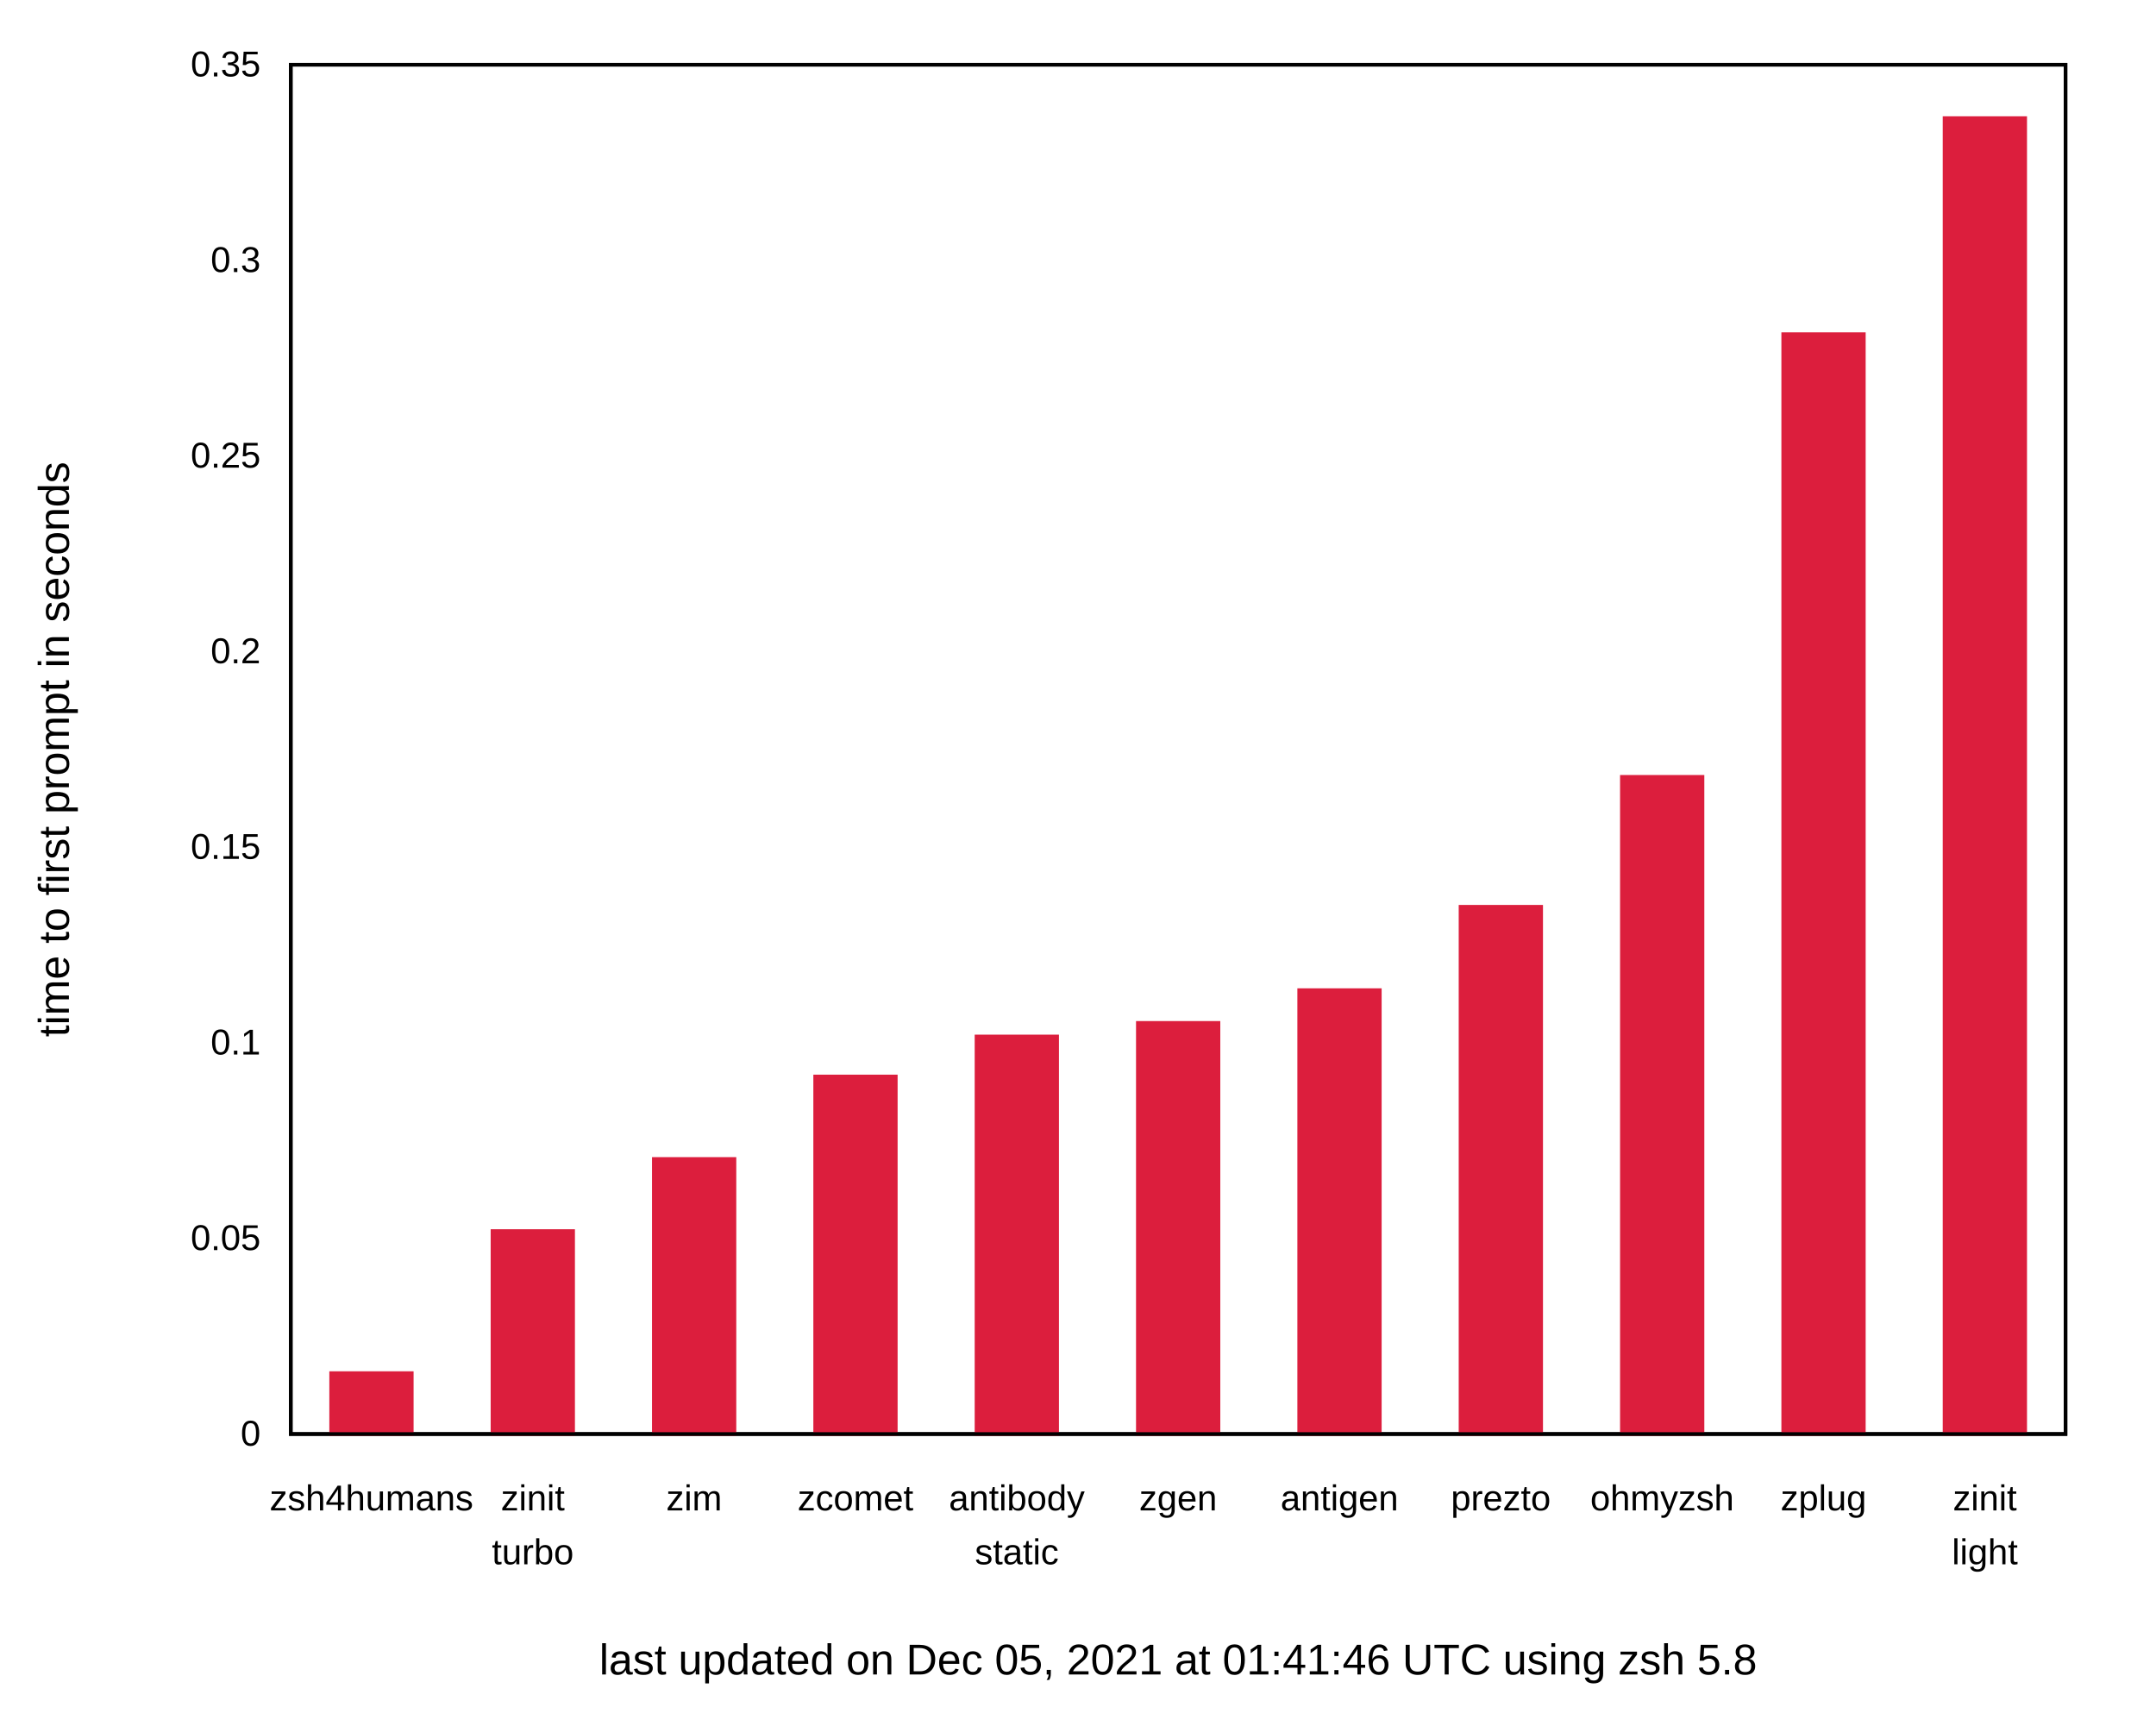
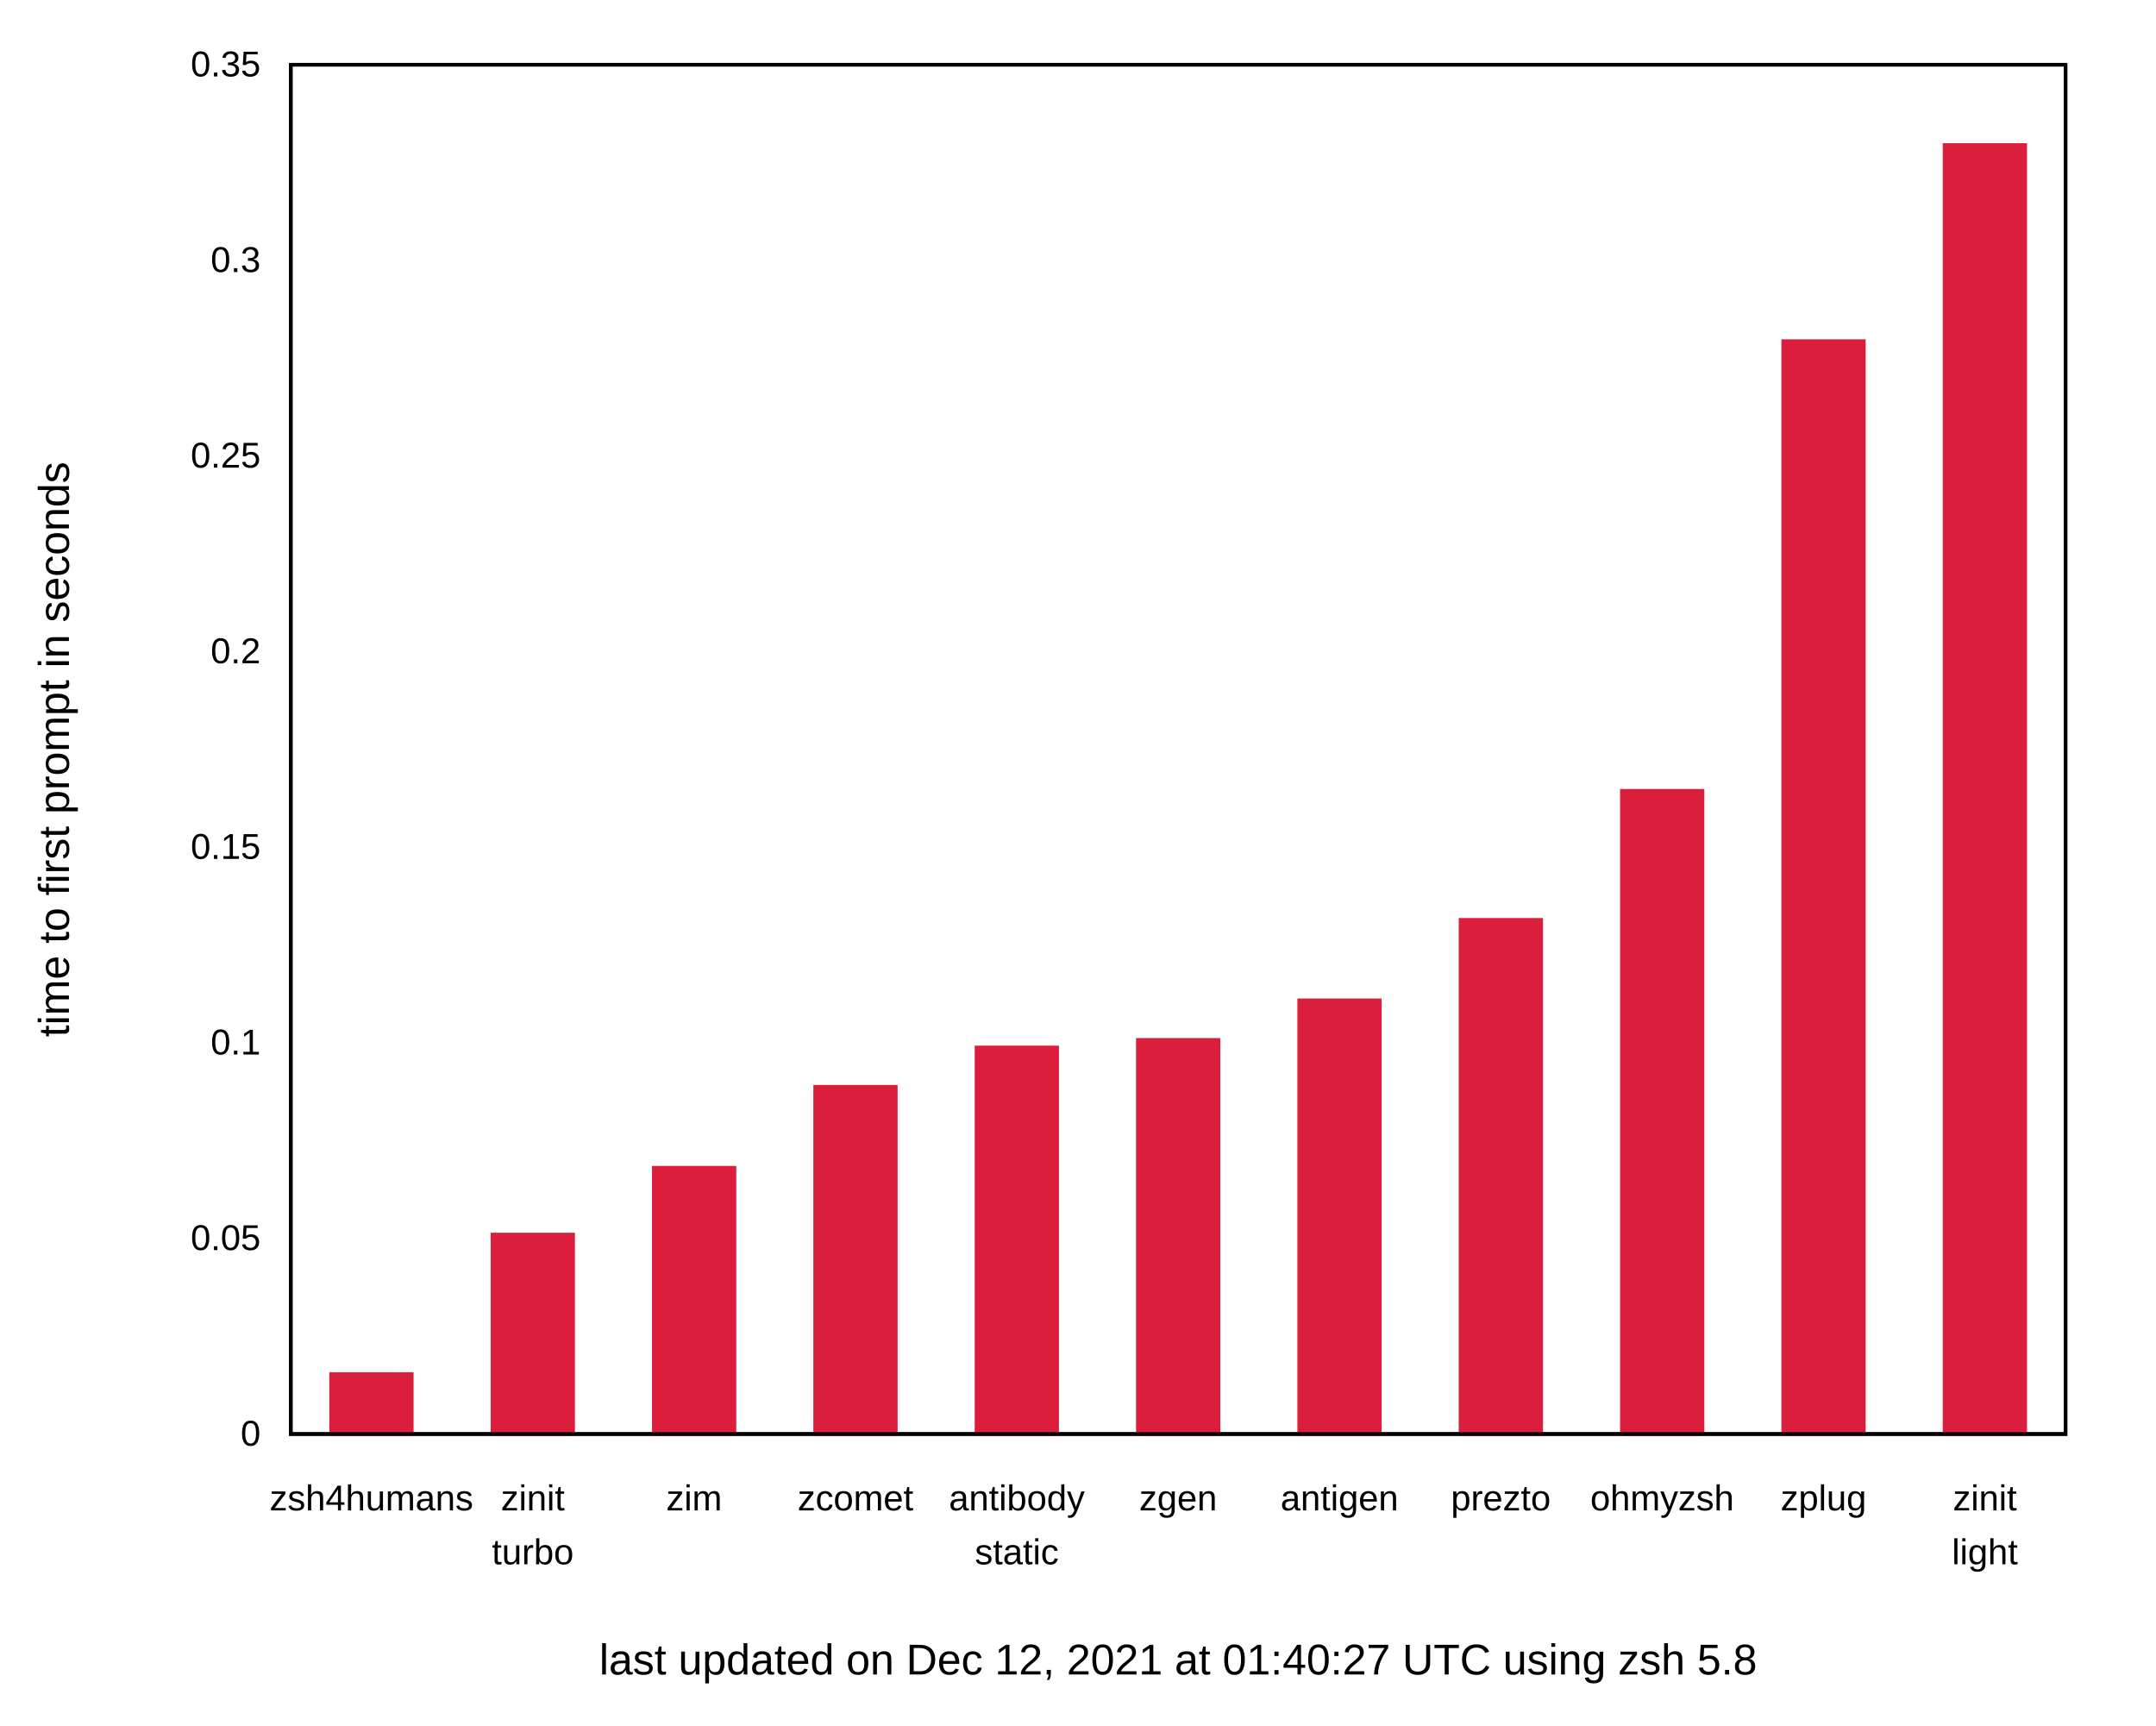
<svg xmlns="http://www.w3.org/2000/svg" xmlns:xlink="http://www.w3.org/1999/xlink" width="600" height="480" viewBox="0 0 600 480">
  <g id="gnuplot_canvas">
    <rect x="0" y="0" width="600" height="480" fill="none" />
    <defs>
      <circle id="gpDot" r="0.5" stroke-width="0.5" stroke="currentColor" />
      <path id="gpPt0" stroke-width="0.222" stroke="currentColor" d="M-1,0 h2 M0,-1 v2" />
      <path id="gpPt1" stroke-width="0.222" stroke="currentColor" d="M-1,-1 L1,1 M1,-1 L-1,1" />
      <path id="gpPt2" stroke-width="0.222" stroke="currentColor" d="M-1,0 L1,0 M0,-1 L0,1 M-1,-1 L1,1 M-1,1 L1,-1" />
      <rect id="gpPt3" stroke-width="0.222" stroke="currentColor" x="-1" y="-1" width="2" height="2" />
      <rect id="gpPt4" stroke-width="0.222" stroke="currentColor" fill="currentColor" x="-1" y="-1" width="2" height="2" />
      <circle id="gpPt5" stroke-width="0.222" stroke="currentColor" cx="0" cy="0" r="1" />
      <use xlink:href="#gpPt5" id="gpPt6" fill="currentColor" stroke="none" />
      <path id="gpPt7" stroke-width="0.222" stroke="currentColor" d="M0,-1.33 L-1.33,0.67 L1.33,0.67 z" />
      <use xlink:href="#gpPt7" id="gpPt8" fill="currentColor" stroke="none" />
      <use xlink:href="#gpPt7" id="gpPt9" stroke="currentColor" transform="rotate(180)" />
      <use xlink:href="#gpPt9" id="gpPt10" fill="currentColor" stroke="none" />
      <use xlink:href="#gpPt3" id="gpPt11" stroke="currentColor" transform="rotate(45)" />
      <use xlink:href="#gpPt11" id="gpPt12" fill="currentColor" stroke="none" />
      <path id="gpPt13" stroke-width="0.222" stroke="currentColor" d="M0,1.330 L1.265,0.411 L0.782,-1.067 L-0.782,-1.076 L-1.265,0.411 z" />
      <use xlink:href="#gpPt13" id="gpPt14" fill="currentColor" stroke="none" />
      <filter id="textbox" filterUnits="objectBoundingBox" x="0" y="0" height="1" width="1">
        <feFlood flood-color="white" flood-opacity="1" result="bgnd" />
        <feComposite in="SourceGraphic" in2="bgnd" operator="atop" />
      </filter>
      <filter id="greybox" filterUnits="objectBoundingBox" x="0" y="0" height="1" width="1">
        <feFlood flood-color="lightgrey" flood-opacity="1" result="grey" />
        <feComposite in="SourceGraphic" in2="grey" operator="atop" />
      </filter>
    </defs>
    <g fill="none" color="white" stroke="currentColor" stroke-width="1.00" stroke-linecap="butt" stroke-linejoin="miter">
</g>
    <g fill="none" color="black" stroke="currentColor" stroke-width="1.00" stroke-linecap="butt" stroke-linejoin="miter">
      <g stroke="none" shape-rendering="crispEdges">
        <polygon fill="rgb(255, 255, 255)" points="0.00,480.00 599.99,480.00 599.99,0.01 0.00,0.01 " />
      </g>
    </g>
    <g fill="none" color="black" stroke="currentColor" stroke-width="1.00" stroke-linecap="butt" stroke-linejoin="miter">
      <path stroke="black" d="M80.92,399.00 M574.82,399.00  " />
      <g transform="translate(72.53,402.25)" stroke="none" fill="black" font-family="Arial" font-size="10.00" text-anchor="end">
        <text>
          <tspan font-family="Arial"> 0</tspan>
        </text>
      </g>
    </g>
    <g fill="none" color="black" stroke="currentColor" stroke-width="1.00" stroke-linecap="butt" stroke-linejoin="miter">
      <path stroke="black" d="M80.92,344.57 M574.82,344.57  " />
      <g transform="translate(72.53,347.82)" stroke="none" fill="black" font-family="Arial" font-size="10.00" text-anchor="end">
        <text>
          <tspan font-family="Arial"> 0.05</tspan>
        </text>
      </g>
    </g>
    <g fill="none" color="black" stroke="currentColor" stroke-width="1.00" stroke-linecap="butt" stroke-linejoin="miter">
      <path stroke="black" d="M80.92,290.15 M574.82,290.15  " />
      <g transform="translate(72.53,293.40)" stroke="none" fill="black" font-family="Arial" font-size="10.00" text-anchor="end">
        <text>
          <tspan font-family="Arial"> 0.1</tspan>
        </text>
      </g>
    </g>
    <g fill="none" color="black" stroke="currentColor" stroke-width="1.00" stroke-linecap="butt" stroke-linejoin="miter">
      <path stroke="black" d="M80.92,235.72 M574.82,235.72  " />
      <g transform="translate(72.53,238.97)" stroke="none" fill="black" font-family="Arial" font-size="10.00" text-anchor="end">
        <text>
          <tspan font-family="Arial"> 0.15</tspan>
        </text>
      </g>
    </g>
    <g fill="none" color="black" stroke="currentColor" stroke-width="1.00" stroke-linecap="butt" stroke-linejoin="miter">
      <path stroke="black" d="M80.92,181.29 M574.82,181.29  " />
      <g transform="translate(72.53,184.54)" stroke="none" fill="black" font-family="Arial" font-size="10.00" text-anchor="end">
        <text>
          <tspan font-family="Arial"> 0.2</tspan>
        </text>
      </g>
    </g>
    <g fill="none" color="black" stroke="currentColor" stroke-width="1.00" stroke-linecap="butt" stroke-linejoin="miter">
      <path stroke="black" d="M80.92,126.86 M574.82,126.86  " />
      <g transform="translate(72.53,130.11)" stroke="none" fill="black" font-family="Arial" font-size="10.00" text-anchor="end">
        <text>
          <tspan font-family="Arial"> 0.25</tspan>
        </text>
      </g>
    </g>
    <g fill="none" color="black" stroke="currentColor" stroke-width="1.00" stroke-linecap="butt" stroke-linejoin="miter">
      <path stroke="black" d="M80.92,72.44 M574.82,72.44  " />
      <g transform="translate(72.53,75.69)" stroke="none" fill="black" font-family="Arial" font-size="10.00" text-anchor="end">
        <text>
          <tspan font-family="Arial"> 0.3</tspan>
        </text>
      </g>
    </g>
    <g fill="none" color="black" stroke="currentColor" stroke-width="1.00" stroke-linecap="butt" stroke-linejoin="miter">
      <path stroke="black" d="M80.92,18.01 M574.82,18.01  " />
      <g transform="translate(72.53,21.26)" stroke="none" fill="black" font-family="Arial" font-size="10.00" text-anchor="end">
        <text>
          <tspan font-family="Arial"> 0.35</tspan>
        </text>
      </g>
    </g>
    <g fill="none" color="black" stroke="currentColor" stroke-width="1.00" stroke-linecap="butt" stroke-linejoin="miter">
      <path stroke="black" d="M103.37,399.00 M103.37,18.01  " />
      <g transform="translate(103.37,420.25)" stroke="none" fill="black" font-family="Arial" font-size="10.00" text-anchor="middle">
        <text>
          <tspan font-family="Arial">zsh4humans</tspan>
        </text>
      </g>
    </g>
    <g fill="none" color="black" stroke="currentColor" stroke-width="1.00" stroke-linecap="butt" stroke-linejoin="miter">
      <path stroke="black" d="M148.27,399.00 M148.27,18.01  " />
      <g transform="translate(148.27,420.25)" stroke="none" fill="black" font-family="Arial" font-size="10.00" text-anchor="middle">
        <text>
          <tspan font-family="Arial">zinit</tspan>
        </text>
      </g>
      <g transform="translate(148.27,435.25)" stroke="none" fill="black" font-family="Arial" font-size="10.00" text-anchor="middle">
        <text>
          <tspan font-family="Arial">turbo</tspan>
        </text>
      </g>
    </g>
    <g fill="none" color="black" stroke="currentColor" stroke-width="1.00" stroke-linecap="butt" stroke-linejoin="miter">
      <path stroke="black" d="M193.17,399.00 M193.17,18.01  " />
      <g transform="translate(193.17,420.25)" stroke="none" fill="black" font-family="Arial" font-size="10.00" text-anchor="middle">
        <text>
          <tspan font-family="Arial">zim</tspan>
        </text>
      </g>
    </g>
    <g fill="none" color="black" stroke="currentColor" stroke-width="1.00" stroke-linecap="butt" stroke-linejoin="miter">
      <path stroke="black" d="M238.07,399.00 M238.07,18.01  " />
      <g transform="translate(238.07,420.25)" stroke="none" fill="black" font-family="Arial" font-size="10.00" text-anchor="middle">
        <text>
          <tspan font-family="Arial">zcomet</tspan>
        </text>
      </g>
    </g>
    <g fill="none" color="black" stroke="currentColor" stroke-width="1.00" stroke-linecap="butt" stroke-linejoin="miter">
      <path stroke="black" d="M282.97,399.00 M282.97,18.01  " />
      <g transform="translate(282.97,420.25)" stroke="none" fill="black" font-family="Arial" font-size="10.00" text-anchor="middle">
        <text>
          <tspan font-family="Arial">antibody</tspan>
        </text>
      </g>
      <g transform="translate(282.97,435.25)" stroke="none" fill="black" font-family="Arial" font-size="10.00" text-anchor="middle">
        <text>
          <tspan font-family="Arial">static</tspan>
        </text>
      </g>
    </g>
    <g fill="none" color="black" stroke="currentColor" stroke-width="1.00" stroke-linecap="butt" stroke-linejoin="miter">
      <path stroke="black" d="M327.87,399.00 M327.87,18.01  " />
      <g transform="translate(327.87,420.25)" stroke="none" fill="black" font-family="Arial" font-size="10.00" text-anchor="middle">
        <text>
          <tspan font-family="Arial">zgen</tspan>
        </text>
      </g>
    </g>
    <g fill="none" color="black" stroke="currentColor" stroke-width="1.00" stroke-linecap="butt" stroke-linejoin="miter">
      <path stroke="black" d="M372.77,399.00 M372.77,18.01  " />
      <g transform="translate(372.77,420.25)" stroke="none" fill="black" font-family="Arial" font-size="10.00" text-anchor="middle">
        <text>
          <tspan font-family="Arial">antigen</tspan>
        </text>
      </g>
    </g>
    <g fill="none" color="black" stroke="currentColor" stroke-width="1.00" stroke-linecap="butt" stroke-linejoin="miter">
      <path stroke="black" d="M417.67,399.00 M417.67,18.01  " />
      <g transform="translate(417.67,420.25)" stroke="none" fill="black" font-family="Arial" font-size="10.00" text-anchor="middle">
        <text>
          <tspan font-family="Arial">prezto</tspan>
        </text>
      </g>
    </g>
    <g fill="none" color="black" stroke="currentColor" stroke-width="1.00" stroke-linecap="butt" stroke-linejoin="miter">
      <path stroke="black" d="M462.57,399.00 M462.57,18.01  " />
      <g transform="translate(462.57,420.25)" stroke="none" fill="black" font-family="Arial" font-size="10.00" text-anchor="middle">
        <text>
          <tspan font-family="Arial">ohmyzsh</tspan>
        </text>
      </g>
    </g>
    <g fill="none" color="black" stroke="currentColor" stroke-width="1.00" stroke-linecap="butt" stroke-linejoin="miter">
      <path stroke="black" d="M507.47,399.00 M507.47,18.01  " />
      <g transform="translate(507.47,420.25)" stroke="none" fill="black" font-family="Arial" font-size="10.00" text-anchor="middle">
        <text>
          <tspan font-family="Arial">zplug</tspan>
        </text>
      </g>
    </g>
    <g fill="none" color="black" stroke="currentColor" stroke-width="1.00" stroke-linecap="butt" stroke-linejoin="miter">
      <path stroke="black" d="M552.37,399.00 M552.37,18.01  " />
      <g transform="translate(552.37,420.25)" stroke="none" fill="black" font-family="Arial" font-size="10.00" text-anchor="middle">
        <text>
          <tspan font-family="Arial">zinit</tspan>
        </text>
      </g>
      <g transform="translate(552.37,435.25)" stroke="none" fill="black" font-family="Arial" font-size="10.00" text-anchor="middle">
        <text>
          <tspan font-family="Arial">light</tspan>
        </text>
      </g>
    </g>
    <g fill="none" color="black" stroke="currentColor" stroke-width="1.00" stroke-linecap="butt" stroke-linejoin="miter">
</g>
    <g fill="none" color="black" stroke="currentColor" stroke-width="1.00" stroke-linecap="butt" stroke-linejoin="miter">
      <path stroke="black" d="M80.92,18.01 L80.92,399.00 L574.82,399.00 L574.82,18.01 L80.92,18.01 Z  " />
      <g transform="translate(327.87,465.90)" stroke="none" fill="black" font-family="Arial" font-size="12.00" text-anchor="middle">
        <text>
-           <tspan font-family="Arial">last updated on Dec 05, 2021 at 01:41:46 UTC using zsh 5.8</tspan>
+           <tspan font-family="Arial">last updated on Dec 12, 2021 at 01:40:27 UTC using zsh 5.8</tspan>
        </text>
      </g>
    </g>
    <g fill="none" color="black" stroke="currentColor" stroke-width="1.00" stroke-linecap="butt" stroke-linejoin="miter">
      <g transform="translate(19.18,208.51) rotate(270)" stroke="none" fill="black" font-family="Arial" font-size="12.00" text-anchor="middle">
        <text>
          <tspan font-family="Arial">time to first prompt in seconds</tspan>
        </text>
      </g>
    </g>
    <g fill="none" color="black" stroke="currentColor" stroke-width="1.00" stroke-linecap="butt" stroke-linejoin="miter">
</g>
    <g id="gnuplot_plot_1">
      <g fill="none" color="black" stroke="currentColor" stroke-width="1.00" stroke-linecap="butt" stroke-linejoin="miter">
        <g stroke="none" shape-rendering="crispEdges">
-           <polygon fill="rgb(220,  30,  61)" points="92.15,399.00 114.61,399.00 114.61,382.04 92.15,382.04 " />
-         </g>
-         <path stroke="rgb(220,  30,  61)" d="M92.15,399.00 L92.15,382.05 L114.60,382.05 L114.60,399.00 L92.15,399.00 Z  " />
-         <g stroke="none" shape-rendering="crispEdges">
-           <polygon fill="rgb(220,  30,  61)" points="137.05,399.00 159.51,399.00 159.51,342.51 137.05,342.51 " />
-         </g>
-         <path stroke="rgb(220,  30,  61)" d="M137.05,399.00 L137.05,342.52 L159.50,342.52 L159.50,399.00 L137.05,399.00 Z  " />
-         <g stroke="none" shape-rendering="crispEdges">
-           <polygon fill="rgb(220,  30,  61)" points="181.95,399.00 204.41,399.00 204.41,322.45 181.95,322.45 " />
-         </g>
-         <path stroke="rgb(220,  30,  61)" d="M181.95,399.00 L181.95,322.46 L204.40,322.46 L204.40,399.00 L181.95,399.00 Z  " />
-         <g stroke="none" shape-rendering="crispEdges">
-           <polygon fill="rgb(220,  30,  61)" points="226.85,399.00 249.31,399.00 249.31,299.50 226.85,299.50 " />
-         </g>
-         <path stroke="rgb(220,  30,  61)" d="M226.85,399.00 L226.85,299.51 L249.30,299.51 L249.30,399.00 L226.85,399.00 Z  " />
-         <g stroke="none" shape-rendering="crispEdges">
-           <polygon fill="rgb(220,  30,  61)" points="271.75,399.00 294.21,399.00 294.21,288.37 271.75,288.37 " />
-         </g>
-         <path stroke="rgb(220,  30,  61)" d="M271.75,399.00 L271.75,288.38 L294.20,288.38 L294.20,399.00 L271.75,399.00 Z  " />
-         <g stroke="none" shape-rendering="crispEdges">
-           <polygon fill="rgb(220,  30,  61)" points="316.65,399.00 339.11,399.00 339.11,284.59 316.65,284.59 " />
-         </g>
-         <path stroke="rgb(220,  30,  61)" d="M316.65,399.00 L316.65,284.60 L339.10,284.60 L339.10,399.00 L316.65,399.00 Z  " />
-         <g stroke="none" shape-rendering="crispEdges">
-           <polygon fill="rgb(220,  30,  61)" points="361.55,399.00 384.01,399.00 384.01,275.48 361.55,275.48 " />
-         </g>
-         <path stroke="rgb(220,  30,  61)" d="M361.55,399.00 L361.55,275.49 L384.00,275.49 L384.00,399.00 L361.55,399.00 Z  " />
-         <g stroke="none" shape-rendering="crispEdges">
-           <polygon fill="rgb(220,  30,  61)" points="406.45,399.00 428.91,399.00 428.91,252.28 406.45,252.28 " />
-         </g>
-         <path stroke="rgb(220,  30,  61)" d="M406.45,399.00 L406.45,252.29 L428.90,252.29 L428.90,399.00 L406.45,399.00 Z  " />
-         <g stroke="none" shape-rendering="crispEdges">
-           <polygon fill="rgb(220,  30,  61)" points="451.35,399.00 473.81,399.00 473.81,216.13 451.35,216.13 " />
-         </g>
-         <path stroke="rgb(220,  30,  61)" d="M451.35,399.00 L451.35,216.14 L473.80,216.14 L473.80,399.00 L451.35,399.00 Z  " />
-         <g stroke="none" shape-rendering="crispEdges">
-           <polygon fill="rgb(220,  30,  61)" points="496.25,399.00 518.71,399.00 518.71,92.96 496.25,92.96 " />
-         </g>
-         <path stroke="rgb(220,  30,  61)" d="M496.25,399.00 L496.25,92.97 L518.70,92.97 L518.70,399.00 L496.25,399.00 Z  " />
-         <g stroke="none" shape-rendering="crispEdges">
-           <polygon fill="rgb(220,  30,  61)" points="541.15,399.00 563.61,399.00 563.61,32.85 541.15,32.85 " />
-         </g>
-         <path stroke="rgb(220,  30,  61)" d="M541.15,399.00 L541.15,32.86 L563.60,32.86 L563.60,399.00 L541.15,399.00 Z  " />
+           <polygon fill="rgb(220,  30,  61)" points="92.15,399.00 114.61,399.00 114.61,382.30 92.15,382.30 " />
+         </g>
+         <path stroke="rgb(220,  30,  61)" d="M92.15,399.00 L92.15,382.31 L114.60,382.31 L114.60,399.00 L92.15,399.00 Z  " />
+         <g stroke="none" shape-rendering="crispEdges">
+           <polygon fill="rgb(220,  30,  61)" points="137.05,399.00 159.51,399.00 159.51,343.48 137.05,343.48 " />
+         </g>
+         <path stroke="rgb(220,  30,  61)" d="M137.05,399.00 L137.05,343.49 L159.50,343.49 L159.50,399.00 L137.05,399.00 Z  " />
+         <g stroke="none" shape-rendering="crispEdges">
+           <polygon fill="rgb(220,  30,  61)" points="181.95,399.00 204.41,399.00 204.41,324.89 181.95,324.89 " />
+         </g>
+         <path stroke="rgb(220,  30,  61)" d="M181.95,399.00 L181.95,324.90 L204.40,324.90 L204.40,399.00 L181.95,399.00 Z  " />
+         <g stroke="none" shape-rendering="crispEdges">
+           <polygon fill="rgb(220,  30,  61)" points="226.85,399.00 249.31,399.00 249.31,302.36 226.85,302.36 " />
+         </g>
+         <path stroke="rgb(220,  30,  61)" d="M226.85,399.00 L226.85,302.37 L249.30,302.37 L249.30,399.00 L226.85,399.00 Z  " />
+         <g stroke="none" shape-rendering="crispEdges">
+           <polygon fill="rgb(220,  30,  61)" points="271.75,399.00 294.21,399.00 294.21,291.43 271.75,291.43 " />
+         </g>
+         <path stroke="rgb(220,  30,  61)" d="M271.75,399.00 L271.75,291.44 L294.20,291.44 L294.20,399.00 L271.75,399.00 Z  " />
+         <g stroke="none" shape-rendering="crispEdges">
+           <polygon fill="rgb(220,  30,  61)" points="316.65,399.00 339.11,399.00 339.11,289.32 316.65,289.32 " />
+         </g>
+         <path stroke="rgb(220,  30,  61)" d="M316.65,399.00 L316.65,289.33 L339.10,289.33 L339.10,399.00 L316.65,399.00 Z  " />
+         <g stroke="none" shape-rendering="crispEdges">
+           <polygon fill="rgb(220,  30,  61)" points="361.55,399.00 384.01,399.00 384.01,278.31 361.55,278.31 " />
+         </g>
+         <path stroke="rgb(220,  30,  61)" d="M361.55,399.00 L361.55,278.32 L384.00,278.32 L384.00,399.00 L361.55,399.00 Z  " />
+         <g stroke="none" shape-rendering="crispEdges">
+           <polygon fill="rgb(220,  30,  61)" points="406.45,399.00 428.91,399.00 428.91,255.92 406.45,255.92 " />
+         </g>
+         <path stroke="rgb(220,  30,  61)" d="M406.45,399.00 L406.45,255.93 L428.90,255.93 L428.90,399.00 L406.45,399.00 Z  " />
+         <g stroke="none" shape-rendering="crispEdges">
+           <polygon fill="rgb(220,  30,  61)" points="451.35,399.00 473.81,399.00 473.81,220.02 451.35,220.02 " />
+         </g>
+         <path stroke="rgb(220,  30,  61)" d="M451.35,399.00 L451.35,220.03 L473.80,220.03 L473.80,399.00 L451.35,399.00 Z  " />
+         <g stroke="none" shape-rendering="crispEdges">
+           <polygon fill="rgb(220,  30,  61)" points="496.25,399.00 518.71,399.00 518.71,94.90 496.25,94.90 " />
+         </g>
+         <path stroke="rgb(220,  30,  61)" d="M496.25,399.00 L496.25,94.91 L518.70,94.91 L518.70,399.00 L496.25,399.00 Z  " />
+         <g stroke="none" shape-rendering="crispEdges">
+           <polygon fill="rgb(220,  30,  61)" points="541.15,399.00 563.61,399.00 563.61,40.33 541.15,40.33 " />
+         </g>
+         <path stroke="rgb(220,  30,  61)" d="M541.15,399.00 L541.15,40.34 L563.60,40.34 L563.60,399.00 L541.15,399.00 Z  " />
      </g>
    </g>
    <g fill="none" color="white" stroke="rgb(220,  30,  61)" stroke-width="2.00" stroke-linecap="butt" stroke-linejoin="miter">
</g>
    <g fill="none" color="black" stroke="currentColor" stroke-width="2.00" stroke-linecap="butt" stroke-linejoin="miter">
</g>
    <g fill="none" color="black" stroke="black" stroke-width="1.00" stroke-linecap="butt" stroke-linejoin="miter">
</g>
    <g fill="none" color="black" stroke="currentColor" stroke-width="1.00" stroke-linecap="butt" stroke-linejoin="miter">
      <path stroke="black" d="M80.92,18.01 L80.92,399.00 L574.82,399.00 L574.82,18.01 L80.92,18.01 Z  " />
    </g>
    <g fill="none" color="black" stroke="currentColor" stroke-width="1.00" stroke-linecap="butt" stroke-linejoin="miter">
</g>
  </g>
</svg>
